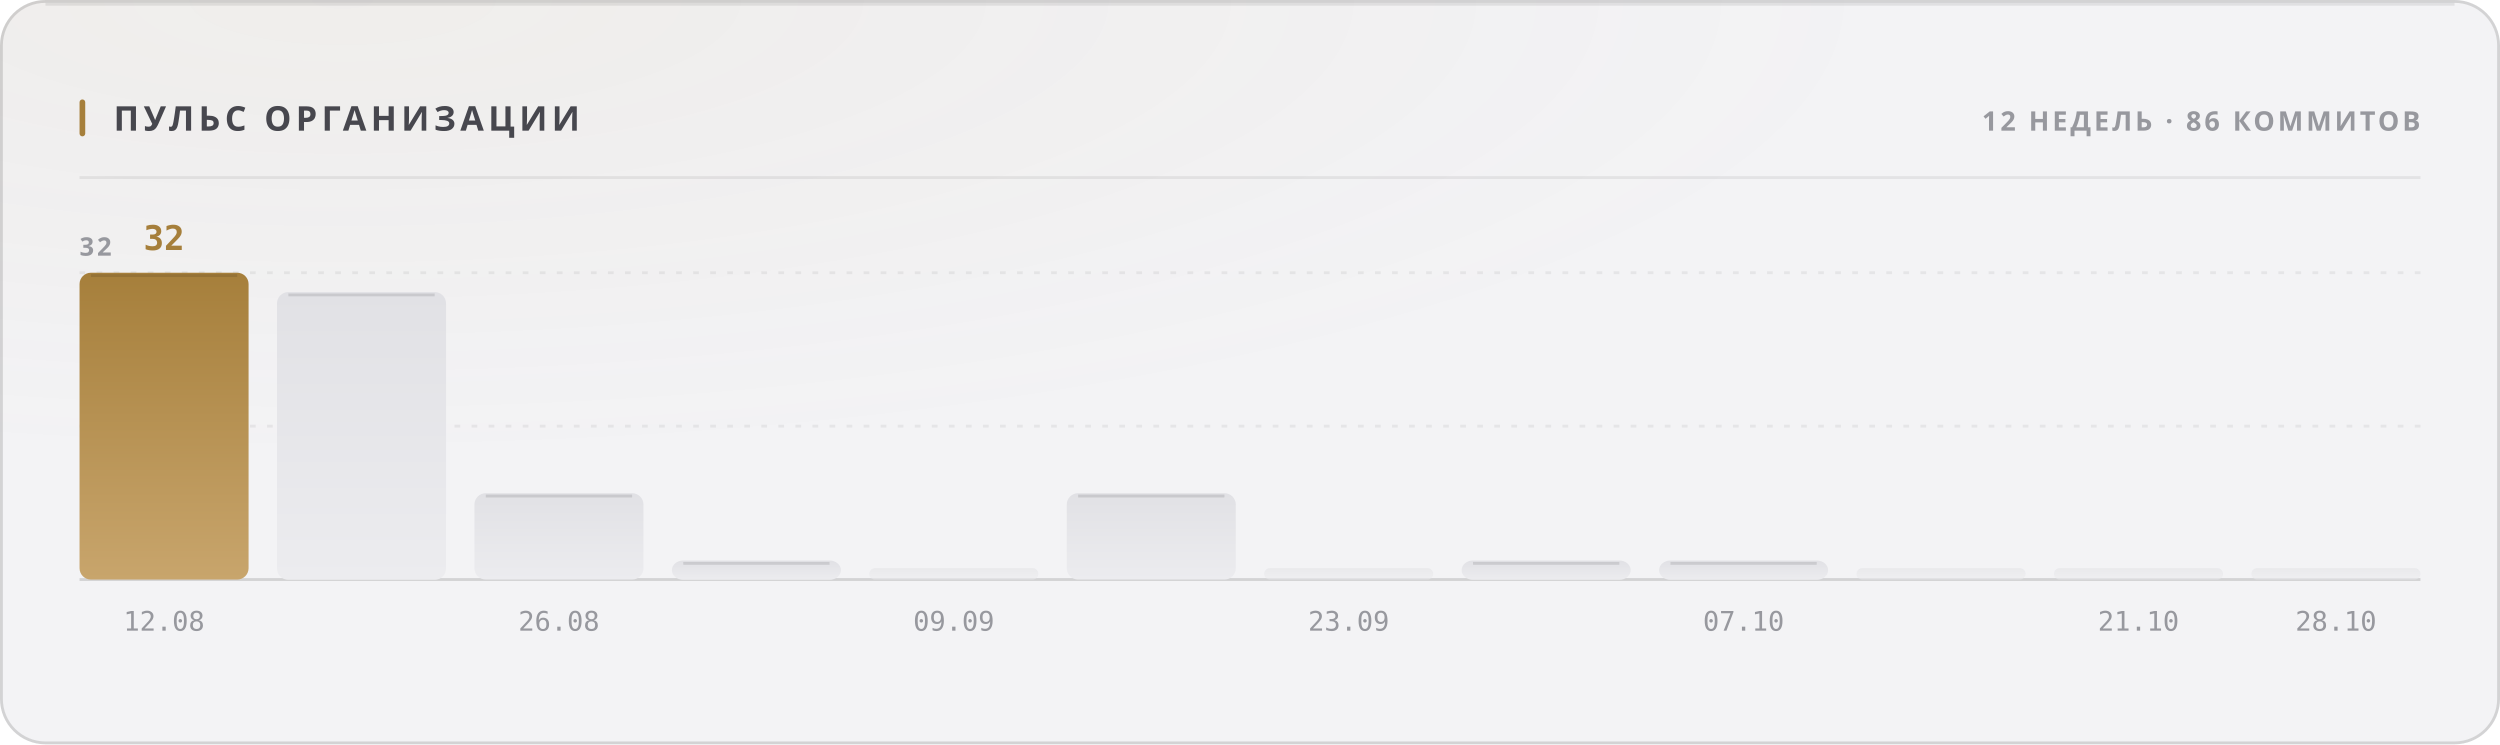
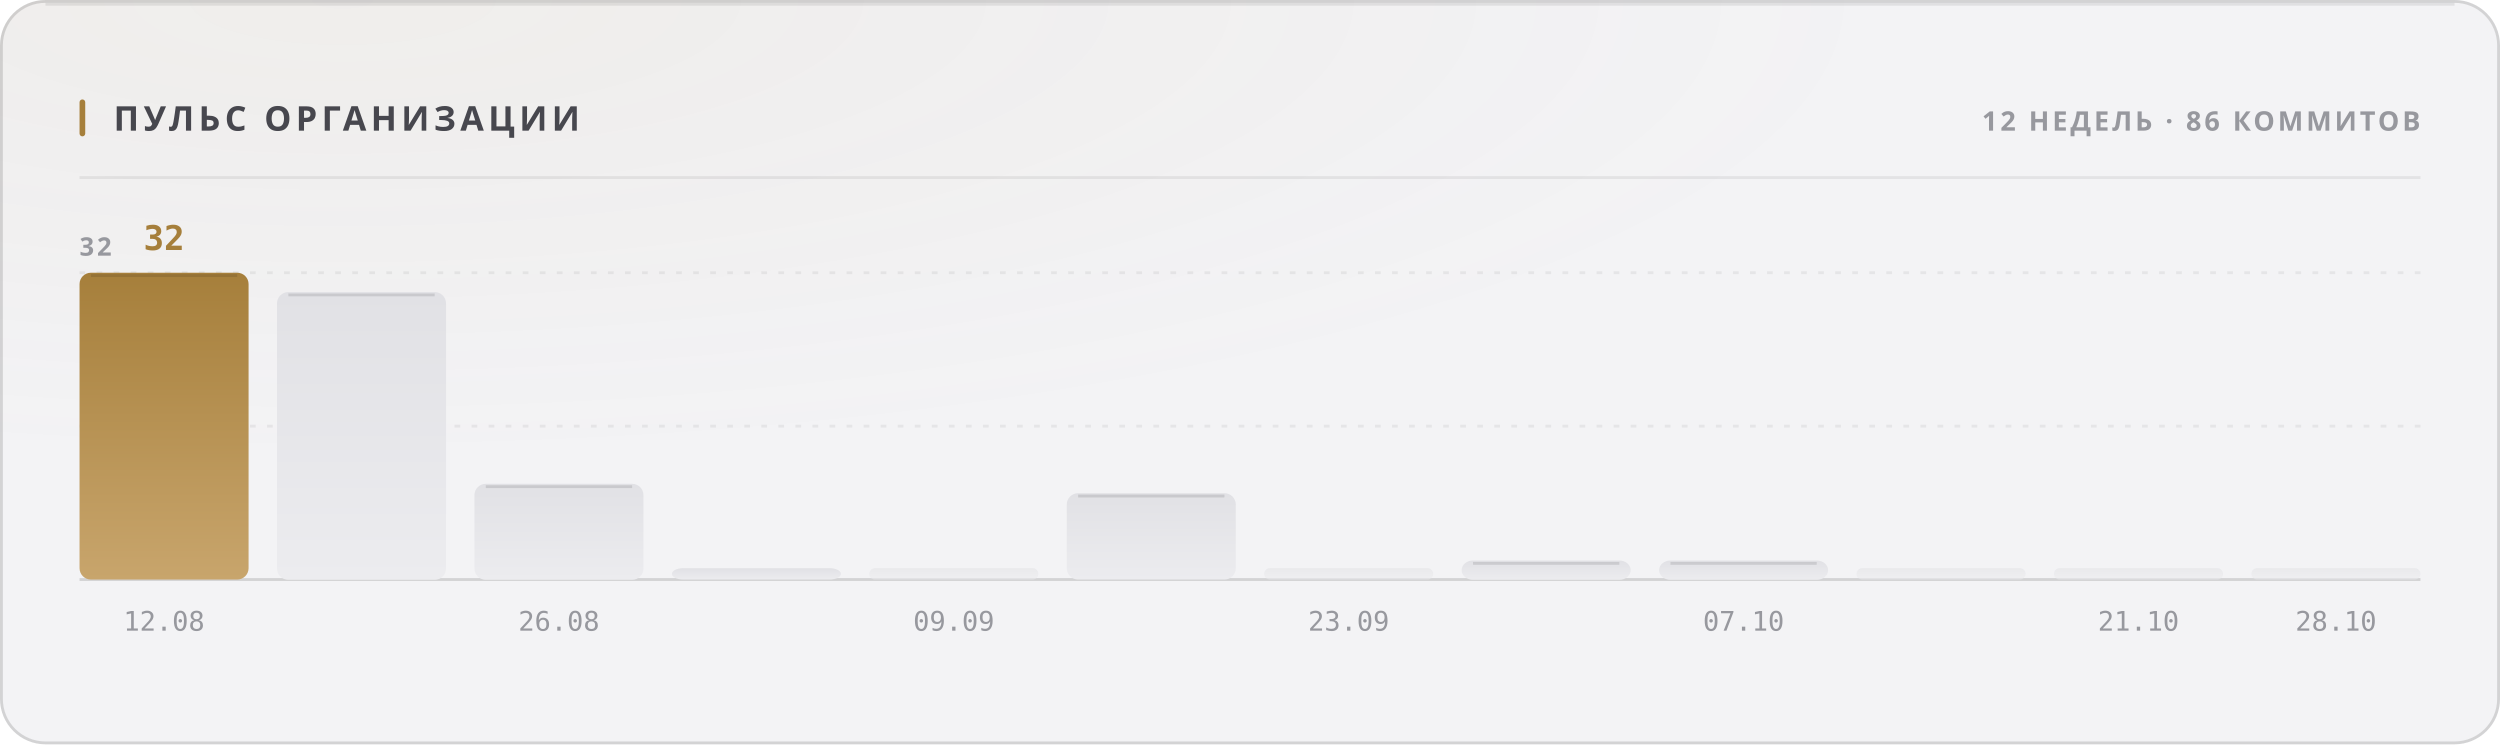
<svg xmlns="http://www.w3.org/2000/svg" width="880" height="262" viewBox="0 0 880 262" role="img">
  <style>
  text { font-family: -apple-system, BlinkMacSystemFont, 'Segoe UI', 'Noto Sans', Helvetica, Arial, sans-serif; }
  .mono { font-family: ui-monospace, 'SF Mono', 'Cascadia Mono', 'DejaVu Sans Mono', Menlo, Consolas, monospace; font-variant-numeric: tabular-nums; }
  .caps { letter-spacing: .1em; text-transform: uppercase; }

  @keyframes sheen  { from { transform: translateX(-120%); } to { transform: translateX(260%); } }
  @keyframes rise   { from { opacity: 0; transform: translateY(6px); } to { opacity: 1; transform: none; } }
  @keyframes slide  { from { opacity: 0; transform: translateX(-8px); } to { opacity: 1; transform: none; } }
  @keyframes grow   { from { transform: scaleY(0); } to { transform: scaleY(1); } }
  @keyframes widen  { from { transform: scaleX(0); } to { transform: scaleX(1); } }
  @keyframes draw   { from { stroke-dashoffset: 200; } to { stroke-dashoffset: 0; } }

  .sheen { animation: sheen 5.5s cubic-bezier(.45,0,.2,1) infinite; }
  .rise  { animation: rise .5s cubic-bezier(.16,1,.3,1) both; }
  .slide { animation: slide .42s cubic-bezier(.16,1,.3,1) both; }
  .bar   { transform-box: fill-box; transform-origin: 50% 100%;
           animation: grow .62s cubic-bezier(.16,1,.3,1) both; }
  .fill  { transform-box: fill-box; transform-origin: 0% 50%;
           animation: widen .8s cubic-bezier(.16,1,.3,1) both; }
  /* The hidden start state lives in the keyframes, never in the static rule.
     A renderer that ignores CSS animations then falls back to the FINISHED
     state — a drawn line, visible text — instead of an empty panel. */
  .spark { stroke-dasharray: 200;
           animation: draw 1.1s cubic-bezier(.16,1,.3,1) both; }

  @media (prefers-reduced-motion: reduce) {
    .sheen { animation: none; opacity: 0; }
    .rise, .slide, .bar, .fill, .spark { animation: none; opacity: 1; transform: none;
                                         stroke-dashoffset: 0; }
  }</style>
  <defs>
    <filter id="grain1" x="0" y="0" width="100%" height="100%">
      <feTurbulence type="fractalNoise" baseFrequency="0.82" numOctaves="3" stitchTiles="stitch" />
      <feColorMatrix type="saturate" values="0" />
    </filter>
    <radialGradient id="wash2" cx="14%" cy="0%" r="62%">
      <stop offset="0%" stop-color="#a67f3b" stop-opacity="0.05" />
      <stop offset="100%" stop-color="#a67f3b" stop-opacity="0" />
    </radialGradient>
    <linearGradient id="barfill3" x1="0" y1="0" x2="0" y2="1">
      <stop offset="0%" stop-color="#a67f3b" />
      <stop offset="100%" stop-color="#c8a56c" />
    </linearGradient>
    <linearGradient id="barfill4" x1="0" y1="0" x2="0" y2="1">
      <stop offset="0%" stop-color="#e1e1e5" />
      <stop offset="100%" stop-color="#ececef" />
    </linearGradient>
    <linearGradient id="barfill5" x1="0" y1="0" x2="0" y2="1">
      <stop offset="0%" stop-color="#e1e1e5" />
      <stop offset="100%" stop-color="#ececef" />
    </linearGradient>
    <linearGradient id="barfill6" x1="0" y1="0" x2="0" y2="1">
      <stop offset="0%" stop-color="#e1e1e5" />
      <stop offset="100%" stop-color="#ececef" />
    </linearGradient>
    <linearGradient id="barfill7" x1="0" y1="0" x2="0" y2="1">
      <stop offset="0%" stop-color="#e1e1e5" />
      <stop offset="100%" stop-color="#ececef" />
    </linearGradient>
    <linearGradient id="barfill8" x1="0" y1="0" x2="0" y2="1">
      <stop offset="0%" stop-color="#e1e1e5" />
      <stop offset="100%" stop-color="#ececef" />
    </linearGradient>
    <linearGradient id="barfill9" x1="0" y1="0" x2="0" y2="1">
      <stop offset="0%" stop-color="#e1e1e5" />
      <stop offset="100%" stop-color="#ececef" />
    </linearGradient>
    <linearGradient id="barfill10" x1="0" y1="0" x2="0" y2="1">
      <stop offset="0%" stop-color="#e1e1e5" />
      <stop offset="100%" stop-color="#ececef" />
    </linearGradient>
    <linearGradient id="barfill11" x1="0" y1="0" x2="0" y2="1">
      <stop offset="0%" stop-color="#e1e1e5" />
      <stop offset="100%" stop-color="#ececef" />
    </linearGradient>
    <linearGradient id="barfill12" x1="0" y1="0" x2="0" y2="1">
      <stop offset="0%" stop-color="#e1e1e5" />
      <stop offset="100%" stop-color="#ececef" />
    </linearGradient>
    <linearGradient id="barfill13" x1="0" y1="0" x2="0" y2="1">
      <stop offset="0%" stop-color="#e1e1e5" />
      <stop offset="100%" stop-color="#ececef" />
    </linearGradient>
    <linearGradient id="barfill14" x1="0" y1="0" x2="0" y2="1">
      <stop offset="0%" stop-color="#e1e1e5" />
      <stop offset="100%" stop-color="#ececef" />
    </linearGradient>
  </defs>
  <rect width="880" height="262" rx="16" fill="#f3f3f5" />
  <rect width="880" height="262" rx="16" fill="url(#wash2)" />
  <rect width="880" height="262" rx="16" filter="url(#grain1)" opacity="0.035" style="mix-blend-mode:overlay" />
  <rect x=".5" y=".5" width="879" height="261" rx="15.5" fill="none" stroke="rgba(10,10,12,0.14)" />
  <path d="M16 1.5 H864" stroke="rgba(10,10,12,0.08)" stroke-width="1" fill="none" />
  <rect x="28" y="35" width="2" height="13" rx="1" fill="#a67f3b" />
  <text x="40" y="46" font-size="12" font-weight="700" fill="#47474e" letter-spacing="0.13em">ПУЛЬС ОРГАНИЗАЦИИ</text>
  <text x="852" y="46" font-size="9.5" font-weight="600" fill="#97989e" text-anchor="end" letter-spacing="0.11em">12 НЕДЕЛЬ · 86 КОММИТОВ</text>
  <path d="M28 62.5 H852" stroke="rgba(10,10,12,0.07)" stroke-width="1" />
  <path d="M28 150.0 H852" stroke="rgba(10,10,12,0.06)" stroke-width="1" stroke-dasharray="2 4" />
  <path d="M28 96.0 H852" stroke="rgba(10,10,12,0.06)" stroke-width="1" stroke-dasharray="2 4" />
  <path d="M28 204 H852" stroke="rgba(10,10,12,0.14)" stroke-width="1" />
  <text x="28" y="90" font-size="9" font-weight="600" fill="#97989e" letter-spacing="0.11em">32</text>
  <rect class="bar" x="28.0" y="96.0" width="59.5" height="108.0" rx="4" fill="url(#barfill3)" opacity="1" style="animation-delay:0s" />
  <path d="M32.0 97.0 H83.5" stroke="rgba(10,10,12,0.11)" stroke-width="1" />
  <text x="57.75" y="88" font-size="12" font-weight="700" fill="#a67f3b" text-anchor="middle" class="mono rise" opacity="1">32</text>
  <text x="57.75" y="222" font-size="9.5" font-weight="400" fill="#97989e" text-anchor="middle" class="mono">12.08</text>
  <rect class="bar" x="97.5" y="102.8" width="59.5" height="101.3" rx="4" fill="url(#barfill4)" opacity="1" style="animation-delay:0.038s" />
  <path d="M101.5 103.8 H153.0" stroke="rgba(10,10,12,0.11)" stroke-width="1" />
-   <rect class="bar" x="167.0" y="173.6" width="59.5" height="30.4" rx="4" fill="url(#barfill5)" opacity="1" style="animation-delay:0.076s" />
-   <path d="M171.0 174.6 H222.5" stroke="rgba(10,10,12,0.11)" stroke-width="1" />
+   <rect class="bar" x="167.0" y="170.3" width="59.5" height="33.8" rx="4" fill="url(#barfill5)" opacity="1" style="animation-delay:0.076s" />
+   <path d="M171.0 171.3 H222.5" stroke="rgba(10,10,12,0.11)" stroke-width="1" />
  <text x="196.75" y="222" font-size="9.5" font-weight="400" fill="#97989e" text-anchor="middle" class="mono">26.08</text>
-   <rect class="bar" x="236.5" y="197.3" width="59.5" height="6.8" rx="4" fill="url(#barfill6)" opacity="1" style="animation-delay:0.114s" />
-   <path d="M240.5 198.3 H292.0" stroke="rgba(10,10,12,0.11)" stroke-width="1" />
+   <rect class="bar" x="236.5" y="200.0" width="59.5" height="4.0" rx="4" fill="url(#barfill6)" opacity="1" style="animation-delay:0.114s" />
  <rect class="bar" x="306.0" y="200.0" width="59.5" height="4.0" rx="2" fill="url(#barfill7)" opacity="0.55" style="animation-delay:0.152s" />
  <text x="335.75" y="222" font-size="9.5" font-weight="400" fill="#97989e" text-anchor="middle" class="mono">09.09</text>
  <rect class="bar" x="375.5" y="173.6" width="59.5" height="30.4" rx="4" fill="url(#barfill8)" opacity="1" style="animation-delay:0.19s" />
  <path d="M379.5 174.6 H431.0" stroke="rgba(10,10,12,0.11)" stroke-width="1" />
  <rect class="bar" x="445.0" y="200.0" width="59.5" height="4.0" rx="2" fill="url(#barfill9)" opacity="0.55" style="animation-delay:0.228s" />
  <text x="474.75" y="222" font-size="9.5" font-weight="400" fill="#97989e" text-anchor="middle" class="mono">23.09</text>
  <rect class="bar" x="514.5" y="197.3" width="59.5" height="6.8" rx="4" fill="url(#barfill10)" opacity="1" style="animation-delay:0.266s" />
  <path d="M518.5 198.3 H570.0" stroke="rgba(10,10,12,0.11)" stroke-width="1" />
  <rect class="bar" x="584.0" y="197.3" width="59.5" height="6.8" rx="4" fill="url(#barfill11)" opacity="1" style="animation-delay:0.304s" />
  <path d="M588.0 198.3 H639.5" stroke="rgba(10,10,12,0.11)" stroke-width="1" />
  <text x="613.75" y="222" font-size="9.5" font-weight="400" fill="#97989e" text-anchor="middle" class="mono">07.10</text>
  <rect class="bar" x="653.5" y="200.0" width="59.5" height="4.0" rx="2" fill="url(#barfill12)" opacity="0.55" style="animation-delay:0.342s" />
  <rect class="bar" x="723.0" y="200.0" width="59.5" height="4.0" rx="2" fill="url(#barfill13)" opacity="0.55" style="animation-delay:0.38s" />
  <text x="752.75" y="222" font-size="9.5" font-weight="400" fill="#97989e" text-anchor="middle" class="mono">21.10</text>
  <rect class="bar" x="792.5" y="200.0" width="59.5" height="4.0" rx="2" fill="url(#barfill14)" opacity="0.55" style="animation-delay:0.418s" />
  <text x="822.25" y="222" font-size="9.5" font-weight="400" fill="#97989e" text-anchor="middle" class="mono">28.10</text>
</svg>
